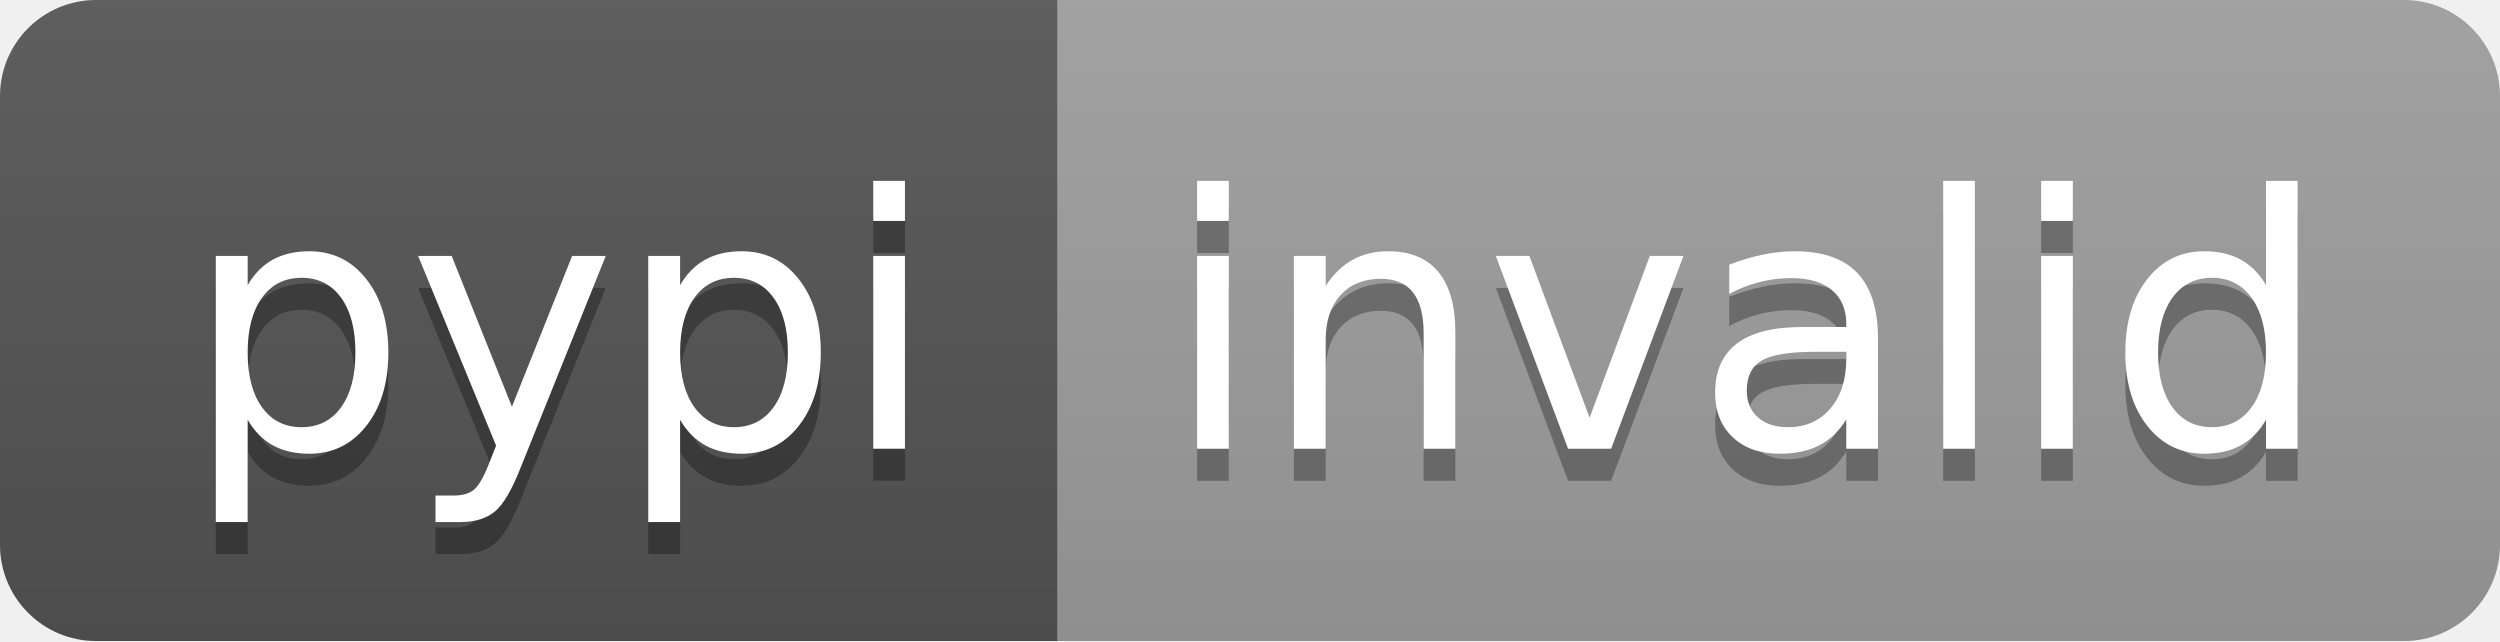
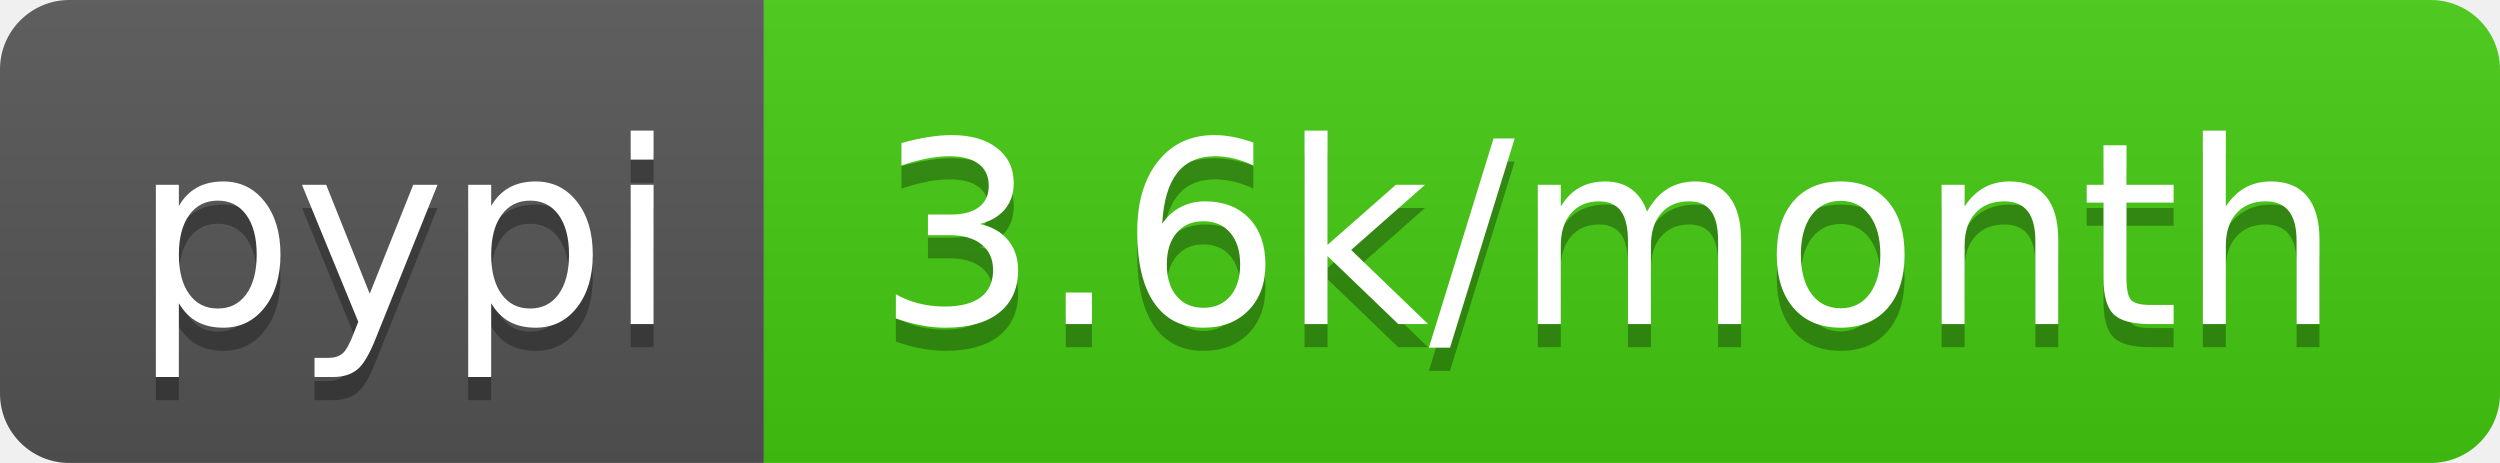
- <svg xmlns="http://www.w3.org/2000/svg" width="78" height="20" role="img" aria-label="pypi: invalid">
+ <svg xmlns="http://www.w3.org/2000/svg" width="108" height="20" role="img" aria-label="pypi: 3.6k/month">
  <linearGradient id="s" x2="0" y2="100%">
    <stop offset="0" stop-color="#bbb" stop-opacity=".1" />
    <stop offset="1" stop-opacity=".1" />
  </linearGradient>
  <clipPath id="r">
-     <rect width="78" height="20" rx="3" fill="#fff" />
+     <rect width="108" height="20" rx="3" fill="#fff" />
  </clipPath>
  <g clip-path="url(#r)">
    <rect width="33" height="20" fill="#555" />
-     <rect x="33" width="45" height="20" fill="#9f9f9f" />
-     <rect width="78" height="20" fill="url(#s)" />
+     <rect x="33" width="75" height="20" fill="#4c1" />
+     <rect width="108" height="20" fill="url(#s)" />
  </g>
  <g fill="#fff" text-anchor="middle" font-family="Verdana,Geneva,DejaVu Sans,sans-serif" text-rendering="geometricPrecision" font-size="110">
    <text aria-hidden="true" x="175" y="150" fill="#010101" fill-opacity=".3" transform="scale(.1)" textLength="230">pypi</text>
    <text x="175" y="140" transform="scale(.1)" fill="#fff" textLength="230">pypi</text>
-     <text aria-hidden="true" x="545" y="150" fill="#010101" fill-opacity=".3" transform="scale(.1)" textLength="350">invalid</text>
-     <text x="545" y="140" transform="scale(.1)" fill="#fff" textLength="350">invalid</text>
+     <text aria-hidden="true" x="695" y="150" fill="#010101" fill-opacity=".3" transform="scale(.1)" textLength="650">3.6k/month</text>
+     <text x="695" y="140" transform="scale(.1)" fill="#fff" textLength="650">3.6k/month</text>
  </g>
</svg>
